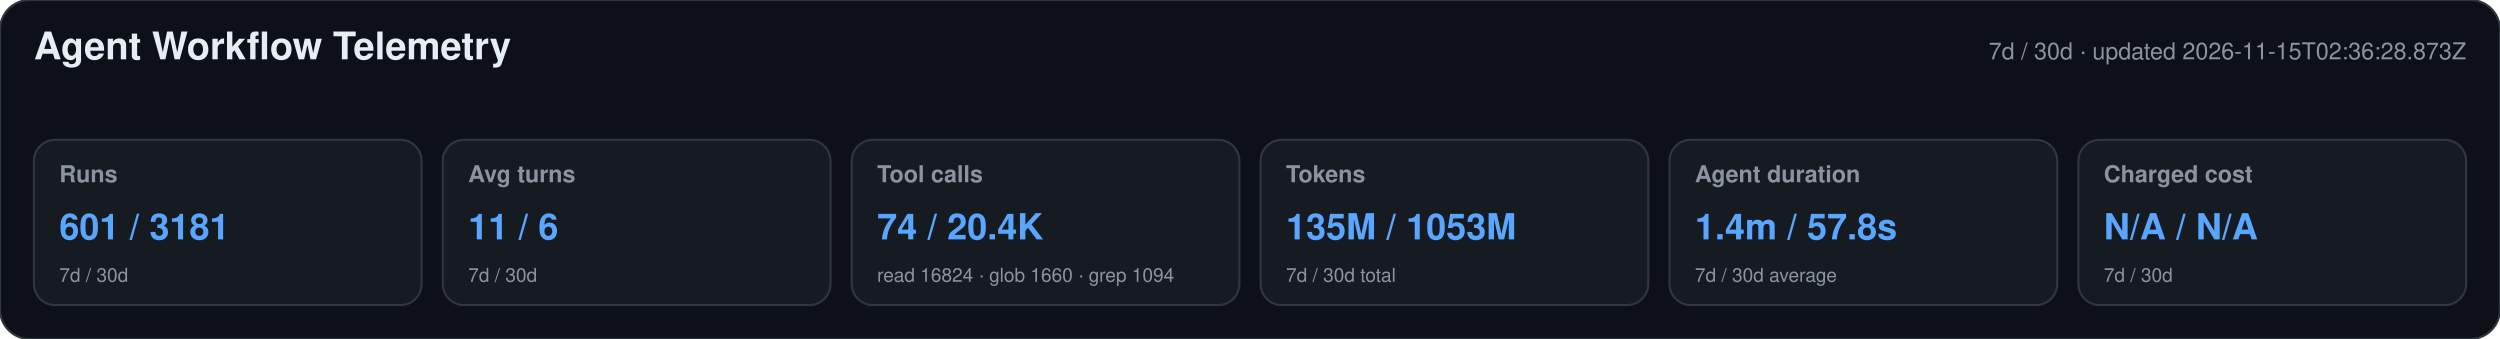
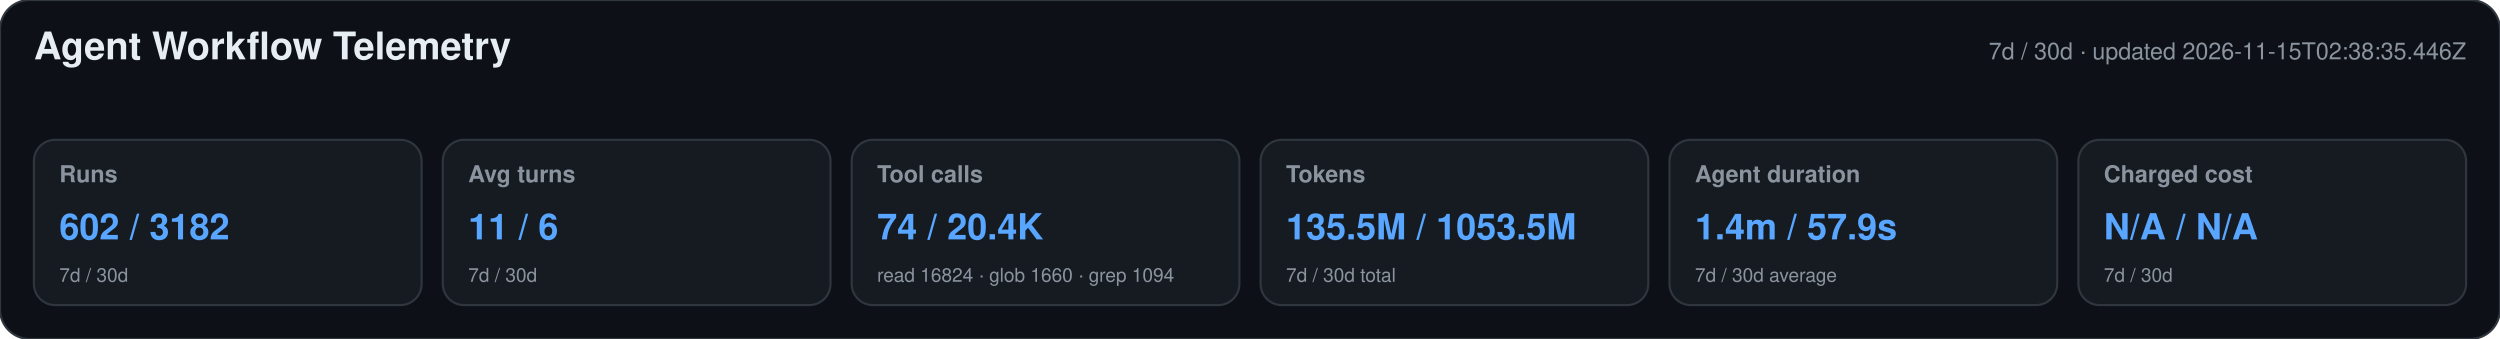
<svg xmlns="http://www.w3.org/2000/svg" width="1180" height="160" viewBox="0 0 1180 160" role="img" aria-labelledby="title desc">
  <style>text{font-family:-apple-system,BlinkMacSystemFont,"Segoe UI",Helvetica,Arial,sans-serif}.heading{font-size:18px;font-weight:650;fill:#e6edf3}.meta,.label,.secondary{fill:#8b949e}.meta,.label{font-size:11px}.label{font-weight:600}.primary{font-size:17px;font-weight:700;fill:#58a6ff}.secondary{font-size:9px}</style>
  <rect width="1180" height="160" rx="14" fill="#0d1117" stroke="#30363d" />
  <text x="16" y="28" class="heading">Agent Workflow Telemetry</text>
-   <text x="1164" y="28" text-anchor="end" class="meta">7d / 30d · updated 2026-11-15T02:36:28.873Z</text>
+   <text x="1164" y="28" text-anchor="end" class="meta">7d / 30d · updated 2026-11-15T02:38:35.446Z</text>
  <g>
    <rect x="16" y="66" width="183" height="78" rx="10" fill="#161b22" stroke="#30363d" />
    <text x="28" y="86" class="label">Runs</text>
-     <text x="28" y="113" class="primary">601 / 3181</text>
+     <text x="28" y="113" class="primary">602 / 3182</text>
    <text x="28" y="133" class="secondary">7d / 30d</text>
  </g>
  <g>
    <rect x="209" y="66" width="183" height="78" rx="10" fill="#161b22" stroke="#30363d" />
    <text x="221" y="86" class="label">Avg turns</text>
    <text x="221" y="113" class="primary">11 / 6</text>
    <text x="221" y="133" class="secondary">7d / 30d</text>
  </g>
  <g>
    <rect x="402" y="66" width="183" height="78" rx="10" fill="#161b22" stroke="#30363d" />
    <text x="414" y="86" class="label">Tool calls</text>
    <text x="414" y="113" class="primary">74 / 20.4K</text>
    <text x="414" y="133" class="secondary">read 16824 · glob 1660 · grep 1094</text>
  </g>
  <g>
    <rect x="595" y="66" width="183" height="78" rx="10" fill="#161b22" stroke="#30363d" />
    <text x="607" y="86" class="label">Tokens</text>
-     <text x="607" y="113" class="primary">135M / 1053M</text>
+     <text x="607" y="113" class="primary">135.5M / 1053.5M</text>
    <text x="607" y="133" class="secondary">7d / 30d total</text>
  </g>
  <g>
    <rect x="788" y="66" width="183" height="78" rx="10" fill="#161b22" stroke="#30363d" />
    <text x="800" y="86" class="label">Agent duration</text>
-     <text x="800" y="113" class="primary">1.4m / 57.8s</text>
+     <text x="800" y="113" class="primary">1.4m / 57.9s</text>
    <text x="800" y="133" class="secondary">7d / 30d average</text>
  </g>
  <g>
    <rect x="981" y="66" width="183" height="78" rx="10" fill="#161b22" stroke="#30363d" />
    <text x="993" y="86" class="label">Charged cost</text>
    <text x="993" y="113" class="primary">N/A / N/A</text>
    <text x="993" y="133" class="secondary">7d / 30d</text>
  </g>
</svg>
